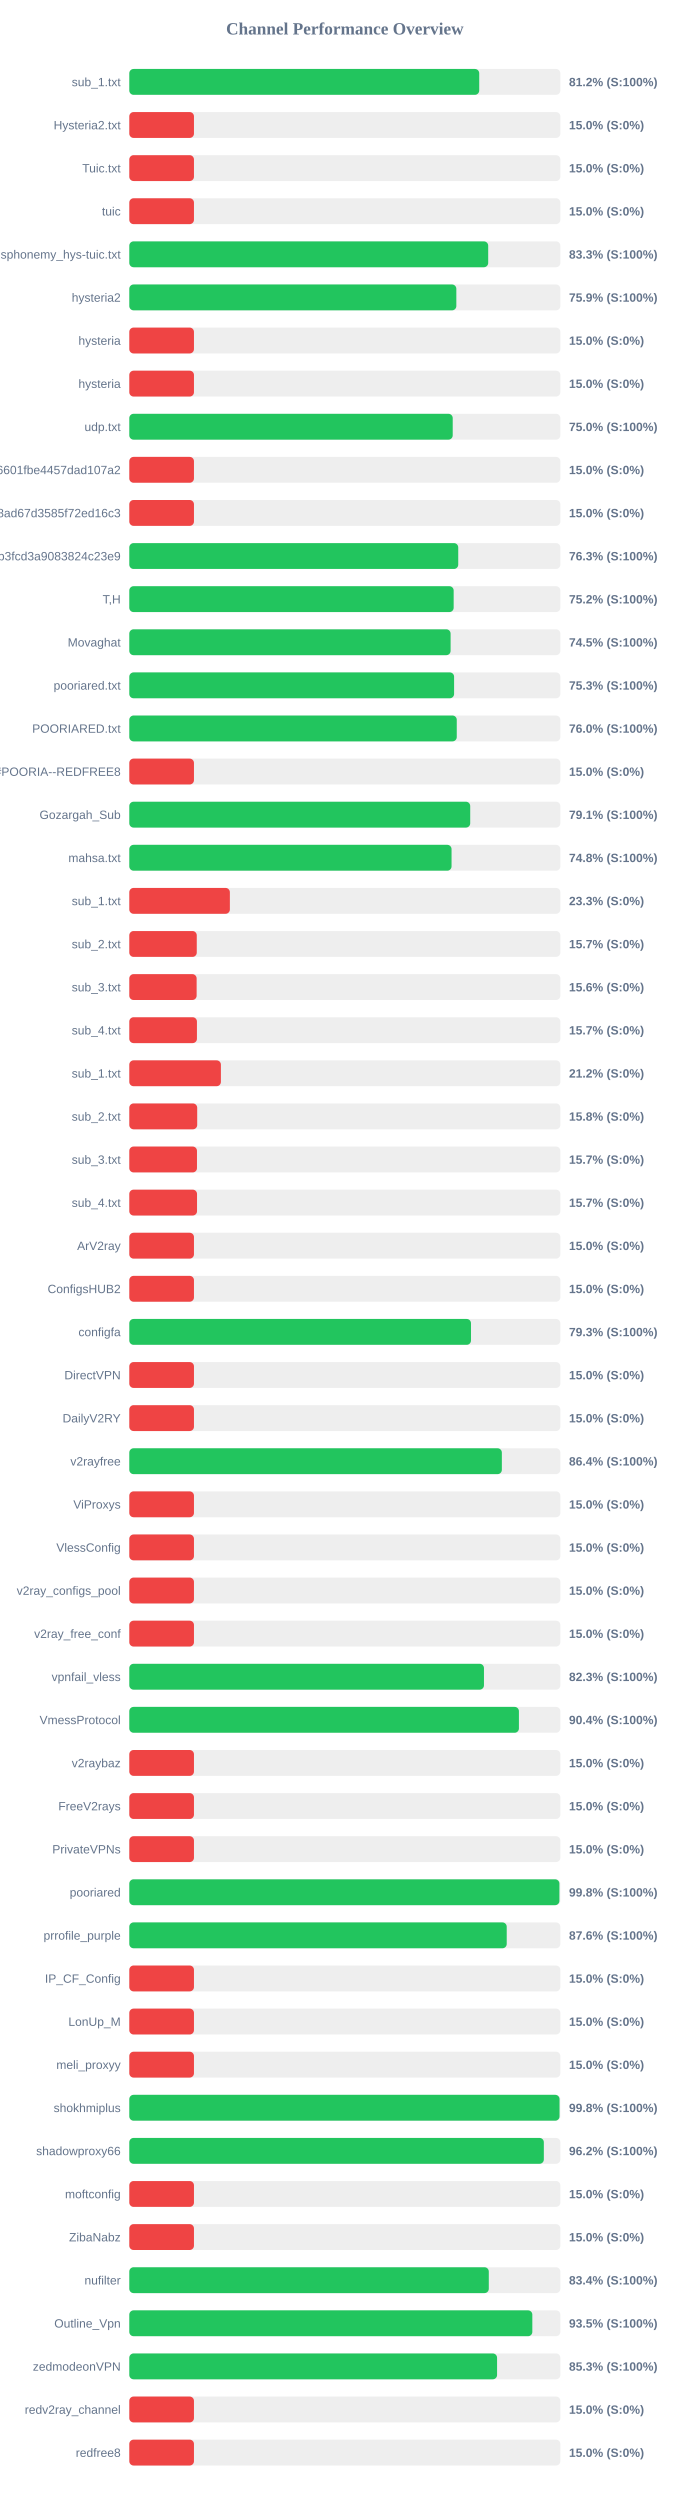
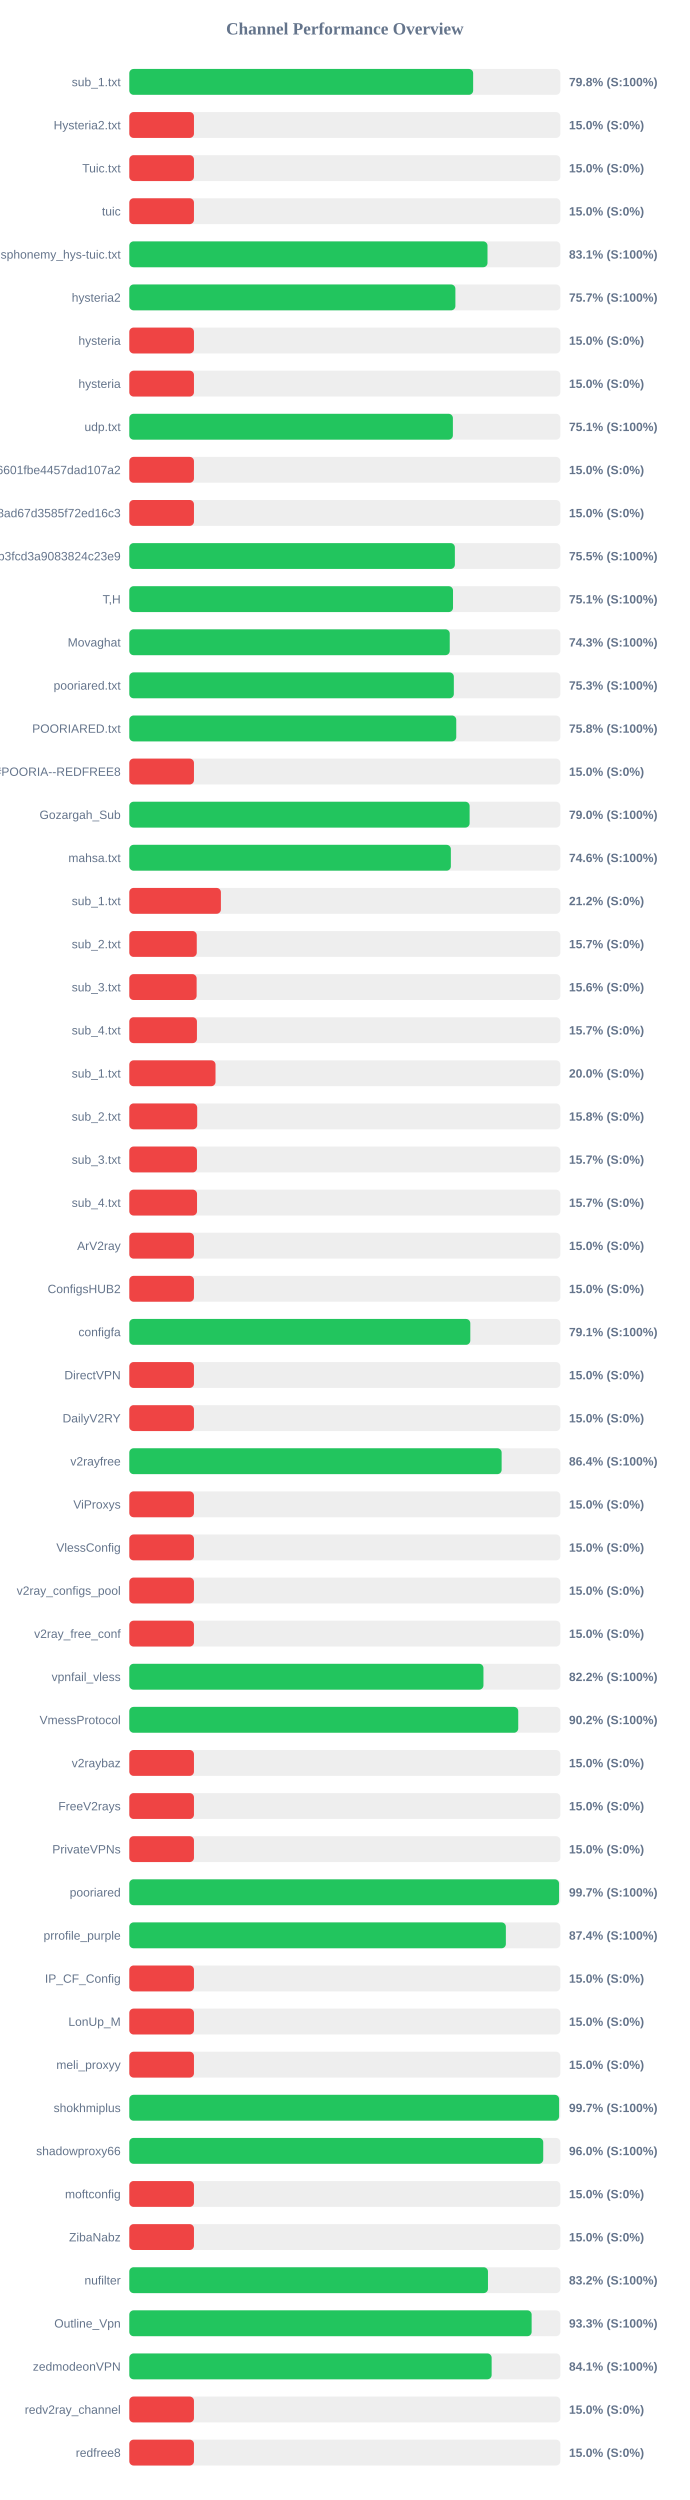
<svg xmlns="http://www.w3.org/2000/svg" width="800" height="2900" version="1.1">
  <style>
        .row { font: 14px Arial; fill: #64748b; }
        .score { font: bold 14px Arial; fill: #64748b; }
    </style>
  <text x="400" y="40" text-anchor="middle" font-size="20px" font-weight="bold" fill="#64748b">Channel Performance Overview</text>
  <rect x="150" y="80" width="500" height="30" fill="#eee" rx="5" />
-   <rect x="150" y="80" width="405.9" height="30" fill="#22c55e" rx="5" />
+   <rect x="150" y="80" width="398.85" height="30" fill="#22c55e" rx="5" />
  <text x="140" y="100" text-anchor="end" class="row">sub_1.txt</text>
-   <text x="660" y="100" text-anchor="start" class="score">81.2% (S:100%)</text>
+   <text x="660" y="100" text-anchor="start" class="score">79.8% (S:100%)</text>
  <rect x="150" y="130" width="500" height="30" fill="#eee" rx="5" />
  <rect x="150" y="130" width="75.0" height="30" fill="#ef4444" rx="5" />
  <text x="140" y="150" text-anchor="end" class="row">Hysteria2.txt</text>
  <text x="660" y="150" text-anchor="start" class="score">15.0% (S:0%)</text>
  <rect x="150" y="180" width="500" height="30" fill="#eee" rx="5" />
  <rect x="150" y="180" width="75.0" height="30" fill="#ef4444" rx="5" />
  <text x="140" y="200" text-anchor="end" class="row">Tuic.txt</text>
  <text x="660" y="200" text-anchor="start" class="score">15.0% (S:0%)</text>
  <rect x="150" y="230" width="500" height="30" fill="#eee" rx="5" />
  <rect x="150" y="230" width="75.0" height="30" fill="#ef4444" rx="5" />
  <text x="140" y="250" text-anchor="end" class="row">tuic</text>
  <text x="660" y="250" text-anchor="start" class="score">15.0% (S:0%)</text>
  <rect x="150" y="280" width="500" height="30" fill="#eee" rx="5" />
-   <rect x="150" y="280" width="416.3" height="30" fill="#22c55e" rx="5" />
+   <rect x="150" y="280" width="415.5" height="30" fill="#22c55e" rx="5" />
  <text x="140" y="300" text-anchor="end" class="row">ndsphonemy_hys-tuic.txt</text>
-   <text x="660" y="300" text-anchor="start" class="score">83.3% (S:100%)</text>
+   <text x="660" y="300" text-anchor="start" class="score">83.1% (S:100%)</text>
  <rect x="150" y="330" width="500" height="30" fill="#eee" rx="5" />
-   <rect x="150" y="330" width="379.35" height="30" fill="#22c55e" rx="5" />
+   <rect x="150" y="330" width="378.25" height="30" fill="#22c55e" rx="5" />
  <text x="140" y="350" text-anchor="end" class="row">hysteria2</text>
-   <text x="660" y="350" text-anchor="start" class="score">75.9% (S:100%)</text>
+   <text x="660" y="350" text-anchor="start" class="score">75.7% (S:100%)</text>
  <rect x="150" y="380" width="500" height="30" fill="#eee" rx="5" />
  <rect x="150" y="380" width="75.0" height="30" fill="#ef4444" rx="5" />
  <text x="140" y="400" text-anchor="end" class="row">hysteria</text>
  <text x="660" y="400" text-anchor="start" class="score">15.0% (S:0%)</text>
  <rect x="150" y="430" width="500" height="30" fill="#eee" rx="5" />
  <rect x="150" y="430" width="75.0" height="30" fill="#ef4444" rx="5" />
  <text x="140" y="450" text-anchor="end" class="row">hysteria</text>
  <text x="660" y="450" text-anchor="start" class="score">15.0% (S:0%)</text>
  <rect x="150" y="480" width="500" height="30" fill="#eee" rx="5" />
-   <rect x="150" y="480" width="375.15" height="30" fill="#22c55e" rx="5" />
+   <rect x="150" y="480" width="375.35" height="30" fill="#22c55e" rx="5" />
  <text x="140" y="500" text-anchor="end" class="row">udp.txt</text>
-   <text x="660" y="500" text-anchor="start" class="score">75.0% (S:100%)</text>
+   <text x="660" y="500" text-anchor="start" class="score">75.1% (S:100%)</text>
  <rect x="150" y="530" width="500" height="30" fill="#eee" rx="5" />
  <rect x="150" y="530" width="75.0" height="30" fill="#ef4444" rx="5" />
  <text x="140" y="550" text-anchor="end" class="row">6ca22ad3b96aa6601fbe4457dad107a2</text>
  <text x="660" y="550" text-anchor="start" class="score">15.0% (S:0%)</text>
  <rect x="150" y="580" width="500" height="30" fill="#eee" rx="5" />
  <rect x="150" y="580" width="75.0" height="30" fill="#ef4444" rx="5" />
  <text x="140" y="600" text-anchor="end" class="row">d2ddf60933dd08ad67d3585f72ed16c3</text>
  <text x="660" y="600" text-anchor="start" class="score">15.0% (S:0%)</text>
  <rect x="150" y="630" width="500" height="30" fill="#eee" rx="5" />
-   <rect x="150" y="630" width="381.55" height="30" fill="#22c55e" rx="5" />
+   <rect x="150" y="630" width="377.65" height="30" fill="#22c55e" rx="5" />
  <text x="140" y="650" text-anchor="end" class="row">subscribe?token=8bc38a0c131e9b3fcd3a9083824c23e9</text>
-   <text x="660" y="650" text-anchor="start" class="score">76.3% (S:100%)</text>
+   <text x="660" y="650" text-anchor="start" class="score">75.5% (S:100%)</text>
  <rect x="150" y="680" width="500" height="30" fill="#eee" rx="5" />
-   <rect x="150" y="680" width="376.25" height="30" fill="#22c55e" rx="5" />
+   <rect x="150" y="680" width="375.5" height="30" fill="#22c55e" rx="5" />
  <text x="140" y="700" text-anchor="end" class="row">T,H</text>
-   <text x="660" y="700" text-anchor="start" class="score">75.2% (S:100%)</text>
+   <text x="660" y="700" text-anchor="start" class="score">75.1% (S:100%)</text>
  <rect x="150" y="730" width="500" height="30" fill="#eee" rx="5" />
-   <rect x="150" y="730" width="372.7" height="30" fill="#22c55e" rx="5" />
+   <rect x="150" y="730" width="371.7" height="30" fill="#22c55e" rx="5" />
  <text x="140" y="750" text-anchor="end" class="row">Movaghat</text>
-   <text x="660" y="750" text-anchor="start" class="score">74.5% (S:100%)</text>
+   <text x="660" y="750" text-anchor="start" class="score">74.3% (S:100%)</text>
  <rect x="150" y="780" width="500" height="30" fill="#eee" rx="5" />
-   <rect x="150" y="780" width="376.75" height="30" fill="#22c55e" rx="5" />
+   <rect x="150" y="780" width="376.45" height="30" fill="#22c55e" rx="5" />
  <text x="140" y="800" text-anchor="end" class="row">pooriared.txt</text>
  <text x="660" y="800" text-anchor="start" class="score">75.3% (S:100%)</text>
  <rect x="150" y="830" width="500" height="30" fill="#eee" rx="5" />
-   <rect x="150" y="830" width="379.85" height="30" fill="#22c55e" rx="5" />
+   <rect x="150" y="830" width="379.25" height="30" fill="#22c55e" rx="5" />
  <text x="140" y="850" text-anchor="end" class="row">POORIARED.txt</text>
-   <text x="660" y="850" text-anchor="start" class="score">76.0% (S:100%)</text>
+   <text x="660" y="850" text-anchor="start" class="score">75.8% (S:100%)</text>
  <rect x="150" y="880" width="500" height="30" fill="#eee" rx="5" />
  <rect x="150" y="880" width="75.0" height="30" fill="#ef4444" rx="5" />
  <text x="140" y="900" text-anchor="end" class="row">POORIA--REDFREE8.txt#POORIA--REDFREE8</text>
  <text x="660" y="900" text-anchor="start" class="score">15.0% (S:0%)</text>
  <rect x="150" y="930" width="500" height="30" fill="#eee" rx="5" />
-   <rect x="150" y="930" width="395.45" height="30" fill="#22c55e" rx="5" />
+   <rect x="150" y="930" width="394.75" height="30" fill="#22c55e" rx="5" />
  <text x="140" y="950" text-anchor="end" class="row">Gozargah_Sub</text>
-   <text x="660" y="950" text-anchor="start" class="score">79.1% (S:100%)</text>
+   <text x="660" y="950" text-anchor="start" class="score">79.0% (S:100%)</text>
  <rect x="150" y="980" width="500" height="30" fill="#eee" rx="5" />
-   <rect x="150" y="980" width="373.8" height="30" fill="#22c55e" rx="5" />
+   <rect x="150" y="980" width="373.0" height="30" fill="#22c55e" rx="5" />
  <text x="140" y="1000" text-anchor="end" class="row">mahsa.txt</text>
-   <text x="660" y="1000" text-anchor="start" class="score">74.8% (S:100%)</text>
+   <text x="660" y="1000" text-anchor="start" class="score">74.6% (S:100%)</text>
  <rect x="150" y="1030" width="500" height="30" fill="#eee" rx="5" />
-   <rect x="150" y="1030" width="116.65" height="30" fill="#ef4444" rx="5" />
+   <rect x="150" y="1030" width="106.25" height="30" fill="#ef4444" rx="5" />
  <text x="140" y="1050" text-anchor="end" class="row">sub_1.txt</text>
-   <text x="660" y="1050" text-anchor="start" class="score">23.3% (S:0%)</text>
+   <text x="660" y="1050" text-anchor="start" class="score">21.2% (S:0%)</text>
  <rect x="150" y="1080" width="500" height="30" fill="#eee" rx="5" />
  <rect x="150" y="1080" width="78.25" height="30" fill="#ef4444" rx="5" />
  <text x="140" y="1100" text-anchor="end" class="row">sub_2.txt</text>
  <text x="660" y="1100" text-anchor="start" class="score">15.7% (S:0%)</text>
  <rect x="150" y="1130" width="500" height="30" fill="#eee" rx="5" />
  <rect x="150" y="1130" width="78.1" height="30" fill="#ef4444" rx="5" />
  <text x="140" y="1150" text-anchor="end" class="row">sub_3.txt</text>
  <text x="660" y="1150" text-anchor="start" class="score">15.6% (S:0%)</text>
  <rect x="150" y="1180" width="500" height="30" fill="#eee" rx="5" />
  <rect x="150" y="1180" width="78.45" height="30" fill="#ef4444" rx="5" />
  <text x="140" y="1200" text-anchor="end" class="row">sub_4.txt</text>
  <text x="660" y="1200" text-anchor="start" class="score">15.7% (S:0%)</text>
  <rect x="150" y="1230" width="500" height="30" fill="#eee" rx="5" />
-   <rect x="150" y="1230" width="106.25" height="30" fill="#ef4444" rx="5" />
+   <rect x="150" y="1230" width="100.0" height="30" fill="#ef4444" rx="5" />
  <text x="140" y="1250" text-anchor="end" class="row">sub_1.txt</text>
-   <text x="660" y="1250" text-anchor="start" class="score">21.2% (S:0%)</text>
+   <text x="660" y="1250" text-anchor="start" class="score">20.0% (S:0%)</text>
  <rect x="150" y="1280" width="500" height="30" fill="#eee" rx="5" />
  <rect x="150" y="1280" width="78.75" height="30" fill="#ef4444" rx="5" />
  <text x="140" y="1300" text-anchor="end" class="row">sub_2.txt</text>
  <text x="660" y="1300" text-anchor="start" class="score">15.8% (S:0%)</text>
  <rect x="150" y="1330" width="500" height="30" fill="#eee" rx="5" />
  <rect x="150" y="1330" width="78.5" height="30" fill="#ef4444" rx="5" />
  <text x="140" y="1350" text-anchor="end" class="row">sub_3.txt</text>
  <text x="660" y="1350" text-anchor="start" class="score">15.7% (S:0%)</text>
  <rect x="150" y="1380" width="500" height="30" fill="#eee" rx="5" />
  <rect x="150" y="1380" width="78.55" height="30" fill="#ef4444" rx="5" />
  <text x="140" y="1400" text-anchor="end" class="row">sub_4.txt</text>
  <text x="660" y="1400" text-anchor="start" class="score">15.7% (S:0%)</text>
  <rect x="150" y="1430" width="500" height="30" fill="#eee" rx="5" />
  <rect x="150" y="1430" width="75.0" height="30" fill="#ef4444" rx="5" />
  <text x="140" y="1450" text-anchor="end" class="row">ArV2ray</text>
  <text x="660" y="1450" text-anchor="start" class="score">15.0% (S:0%)</text>
  <rect x="150" y="1480" width="500" height="30" fill="#eee" rx="5" />
  <rect x="150" y="1480" width="75.0" height="30" fill="#ef4444" rx="5" />
  <text x="140" y="1500" text-anchor="end" class="row">ConfigsHUB2</text>
  <text x="660" y="1500" text-anchor="start" class="score">15.0% (S:0%)</text>
  <rect x="150" y="1530" width="500" height="30" fill="#eee" rx="5" />
-   <rect x="150" y="1530" width="396.35" height="30" fill="#22c55e" rx="5" />
+   <rect x="150" y="1530" width="395.55" height="30" fill="#22c55e" rx="5" />
  <text x="140" y="1550" text-anchor="end" class="row">configfa</text>
-   <text x="660" y="1550" text-anchor="start" class="score">79.3% (S:100%)</text>
+   <text x="660" y="1550" text-anchor="start" class="score">79.1% (S:100%)</text>
  <rect x="150" y="1580" width="500" height="30" fill="#eee" rx="5" />
  <rect x="150" y="1580" width="75.0" height="30" fill="#ef4444" rx="5" />
  <text x="140" y="1600" text-anchor="end" class="row">DirectVPN</text>
  <text x="660" y="1600" text-anchor="start" class="score">15.0% (S:0%)</text>
  <rect x="150" y="1630" width="500" height="30" fill="#eee" rx="5" />
  <rect x="150" y="1630" width="75.0" height="30" fill="#ef4444" rx="5" />
  <text x="140" y="1650" text-anchor="end" class="row">DailyV2RY</text>
  <text x="660" y="1650" text-anchor="start" class="score">15.0% (S:0%)</text>
  <rect x="150" y="1680" width="500" height="30" fill="#eee" rx="5" />
-   <rect x="150" y="1680" width="432.15" height="30" fill="#22c55e" rx="5" />
+   <rect x="150" y="1680" width="431.9" height="30" fill="#22c55e" rx="5" />
  <text x="140" y="1700" text-anchor="end" class="row">v2rayfree</text>
  <text x="660" y="1700" text-anchor="start" class="score">86.4% (S:100%)</text>
  <rect x="150" y="1730" width="500" height="30" fill="#eee" rx="5" />
  <rect x="150" y="1730" width="75.0" height="30" fill="#ef4444" rx="5" />
  <text x="140" y="1750" text-anchor="end" class="row">ViProxys</text>
  <text x="660" y="1750" text-anchor="start" class="score">15.0% (S:0%)</text>
  <rect x="150" y="1780" width="500" height="30" fill="#eee" rx="5" />
  <rect x="150" y="1780" width="75.0" height="30" fill="#ef4444" rx="5" />
  <text x="140" y="1800" text-anchor="end" class="row">VlessConfig</text>
  <text x="660" y="1800" text-anchor="start" class="score">15.0% (S:0%)</text>
  <rect x="150" y="1830" width="500" height="30" fill="#eee" rx="5" />
  <rect x="150" y="1830" width="75.0" height="30" fill="#ef4444" rx="5" />
  <text x="140" y="1850" text-anchor="end" class="row">v2ray_configs_pool</text>
  <text x="660" y="1850" text-anchor="start" class="score">15.0% (S:0%)</text>
  <rect x="150" y="1880" width="500" height="30" fill="#eee" rx="5" />
  <rect x="150" y="1880" width="75.0" height="30" fill="#ef4444" rx="5" />
  <text x="140" y="1900" text-anchor="end" class="row">v2ray_free_conf</text>
  <text x="660" y="1900" text-anchor="start" class="score">15.0% (S:0%)</text>
  <rect x="150" y="1930" width="500" height="30" fill="#eee" rx="5" />
-   <rect x="150" y="1930" width="411.4" height="30" fill="#22c55e" rx="5" />
+   <rect x="150" y="1930" width="410.8" height="30" fill="#22c55e" rx="5" />
  <text x="140" y="1950" text-anchor="end" class="row">vpnfail_vless</text>
-   <text x="660" y="1950" text-anchor="start" class="score">82.3% (S:100%)</text>
+   <text x="660" y="1950" text-anchor="start" class="score">82.2% (S:100%)</text>
  <rect x="150" y="1980" width="500" height="30" fill="#eee" rx="5" />
-   <rect x="150" y="1980" width="451.95" height="30" fill="#22c55e" rx="5" />
+   <rect x="150" y="1980" width="451.15" height="30" fill="#22c55e" rx="5" />
  <text x="140" y="2000" text-anchor="end" class="row">VmessProtocol</text>
-   <text x="660" y="2000" text-anchor="start" class="score">90.4% (S:100%)</text>
+   <text x="660" y="2000" text-anchor="start" class="score">90.2% (S:100%)</text>
  <rect x="150" y="2030" width="500" height="30" fill="#eee" rx="5" />
  <rect x="150" y="2030" width="75.0" height="30" fill="#ef4444" rx="5" />
  <text x="140" y="2050" text-anchor="end" class="row">v2raybaz</text>
  <text x="660" y="2050" text-anchor="start" class="score">15.0% (S:0%)</text>
  <rect x="150" y="2080" width="500" height="30" fill="#eee" rx="5" />
  <rect x="150" y="2080" width="75.0" height="30" fill="#ef4444" rx="5" />
  <text x="140" y="2100" text-anchor="end" class="row">FreeV2rays</text>
  <text x="660" y="2100" text-anchor="start" class="score">15.0% (S:0%)</text>
  <rect x="150" y="2130" width="500" height="30" fill="#eee" rx="5" />
  <rect x="150" y="2130" width="75.0" height="30" fill="#ef4444" rx="5" />
  <text x="140" y="2150" text-anchor="end" class="row">PrivateVPNs</text>
  <text x="660" y="2150" text-anchor="start" class="score">15.0% (S:0%)</text>
  <rect x="150" y="2180" width="500" height="30" fill="#eee" rx="5" />
-   <rect x="150" y="2180" width="498.9" height="30" fill="#22c55e" rx="5" />
+   <rect x="150" y="2180" width="498.5" height="30" fill="#22c55e" rx="5" />
  <text x="140" y="2200" text-anchor="end" class="row">pooriared</text>
-   <text x="660" y="2200" text-anchor="start" class="score">99.8% (S:100%)</text>
+   <text x="660" y="2200" text-anchor="start" class="score">99.7% (S:100%)</text>
  <rect x="150" y="2230" width="500" height="30" fill="#eee" rx="5" />
-   <rect x="150" y="2230" width="437.8" height="30" fill="#22c55e" rx="5" />
+   <rect x="150" y="2230" width="436.8" height="30" fill="#22c55e" rx="5" />
  <text x="140" y="2250" text-anchor="end" class="row">prrofile_purple</text>
-   <text x="660" y="2250" text-anchor="start" class="score">87.6% (S:100%)</text>
+   <text x="660" y="2250" text-anchor="start" class="score">87.4% (S:100%)</text>
  <rect x="150" y="2280" width="500" height="30" fill="#eee" rx="5" />
  <rect x="150" y="2280" width="75.0" height="30" fill="#ef4444" rx="5" />
  <text x="140" y="2300" text-anchor="end" class="row">IP_CF_Config</text>
  <text x="660" y="2300" text-anchor="start" class="score">15.0% (S:0%)</text>
  <rect x="150" y="2330" width="500" height="30" fill="#eee" rx="5" />
  <rect x="150" y="2330" width="75.0" height="30" fill="#ef4444" rx="5" />
  <text x="140" y="2350" text-anchor="end" class="row">LonUp_M</text>
  <text x="660" y="2350" text-anchor="start" class="score">15.0% (S:0%)</text>
  <rect x="150" y="2380" width="500" height="30" fill="#eee" rx="5" />
  <rect x="150" y="2380" width="75.0" height="30" fill="#ef4444" rx="5" />
  <text x="140" y="2400" text-anchor="end" class="row">meli_proxyy</text>
  <text x="660" y="2400" text-anchor="start" class="score">15.0% (S:0%)</text>
  <rect x="150" y="2430" width="500" height="30" fill="#eee" rx="5" />
-   <rect x="150" y="2430" width="499.05" height="30" fill="#22c55e" rx="5" />
+   <rect x="150" y="2430" width="498.55" height="30" fill="#22c55e" rx="5" />
  <text x="140" y="2450" text-anchor="end" class="row">shokhmiplus</text>
-   <text x="660" y="2450" text-anchor="start" class="score">99.8% (S:100%)</text>
+   <text x="660" y="2450" text-anchor="start" class="score">99.7% (S:100%)</text>
  <rect x="150" y="2480" width="500" height="30" fill="#eee" rx="5" />
-   <rect x="150" y="2480" width="480.85" height="30" fill="#22c55e" rx="5" />
+   <rect x="150" y="2480" width="480.15" height="30" fill="#22c55e" rx="5" />
  <text x="140" y="2500" text-anchor="end" class="row">shadowproxy66</text>
-   <text x="660" y="2500" text-anchor="start" class="score">96.2% (S:100%)</text>
+   <text x="660" y="2500" text-anchor="start" class="score">96.0% (S:100%)</text>
  <rect x="150" y="2530" width="500" height="30" fill="#eee" rx="5" />
  <rect x="150" y="2530" width="75.0" height="30" fill="#ef4444" rx="5" />
  <text x="140" y="2550" text-anchor="end" class="row">moftconfig</text>
  <text x="660" y="2550" text-anchor="start" class="score">15.0% (S:0%)</text>
  <rect x="150" y="2580" width="500" height="30" fill="#eee" rx="5" />
  <rect x="150" y="2580" width="75.0" height="30" fill="#ef4444" rx="5" />
  <text x="140" y="2600" text-anchor="end" class="row">ZibaNabz</text>
  <text x="660" y="2600" text-anchor="start" class="score">15.0% (S:0%)</text>
  <rect x="150" y="2630" width="500" height="30" fill="#eee" rx="5" />
-   <rect x="150" y="2630" width="417.0" height="30" fill="#22c55e" rx="5" />
+   <rect x="150" y="2630" width="416.05" height="30" fill="#22c55e" rx="5" />
  <text x="140" y="2650" text-anchor="end" class="row">nufilter</text>
-   <text x="660" y="2650" text-anchor="start" class="score">83.4% (S:100%)</text>
+   <text x="660" y="2650" text-anchor="start" class="score">83.2% (S:100%)</text>
  <rect x="150" y="2680" width="500" height="30" fill="#eee" rx="5" />
-   <rect x="150" y="2680" width="467.5" height="30" fill="#22c55e" rx="5" />
+   <rect x="150" y="2680" width="466.7" height="30" fill="#22c55e" rx="5" />
  <text x="140" y="2700" text-anchor="end" class="row">Outline_Vpn</text>
-   <text x="660" y="2700" text-anchor="start" class="score">93.5% (S:100%)</text>
+   <text x="660" y="2700" text-anchor="start" class="score">93.3% (S:100%)</text>
  <rect x="150" y="2730" width="500" height="30" fill="#eee" rx="5" />
-   <rect x="150" y="2730" width="426.6" height="30" fill="#22c55e" rx="5" />
+   <rect x="150" y="2730" width="420.3" height="30" fill="#22c55e" rx="5" />
  <text x="140" y="2750" text-anchor="end" class="row">zedmodeonVPN</text>
-   <text x="660" y="2750" text-anchor="start" class="score">85.3% (S:100%)</text>
+   <text x="660" y="2750" text-anchor="start" class="score">84.1% (S:100%)</text>
  <rect x="150" y="2780" width="500" height="30" fill="#eee" rx="5" />
  <rect x="150" y="2780" width="75.0" height="30" fill="#ef4444" rx="5" />
  <text x="140" y="2800" text-anchor="end" class="row">redv2ray_channel</text>
  <text x="660" y="2800" text-anchor="start" class="score">15.0% (S:0%)</text>
  <rect x="150" y="2830" width="500" height="30" fill="#eee" rx="5" />
  <rect x="150" y="2830" width="75.0" height="30" fill="#ef4444" rx="5" />
  <text x="140" y="2850" text-anchor="end" class="row">redfree8</text>
  <text x="660" y="2850" text-anchor="start" class="score">15.0% (S:0%)</text>
</svg>
